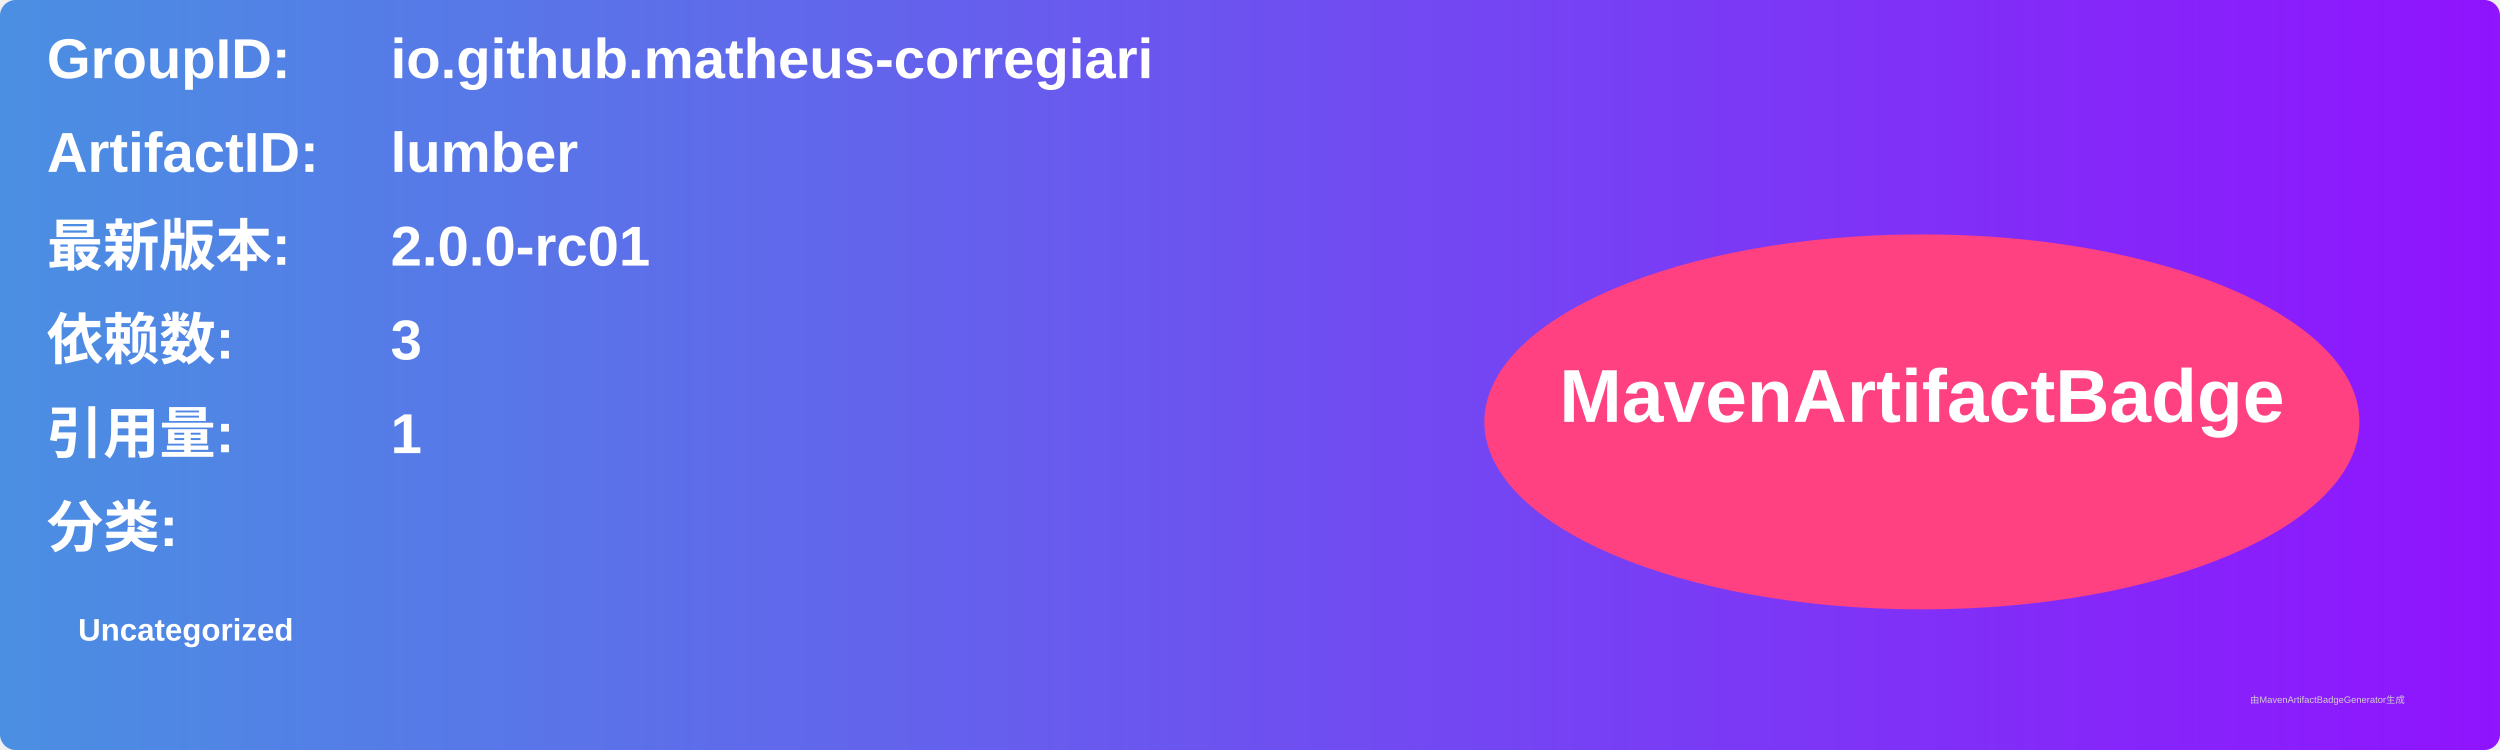
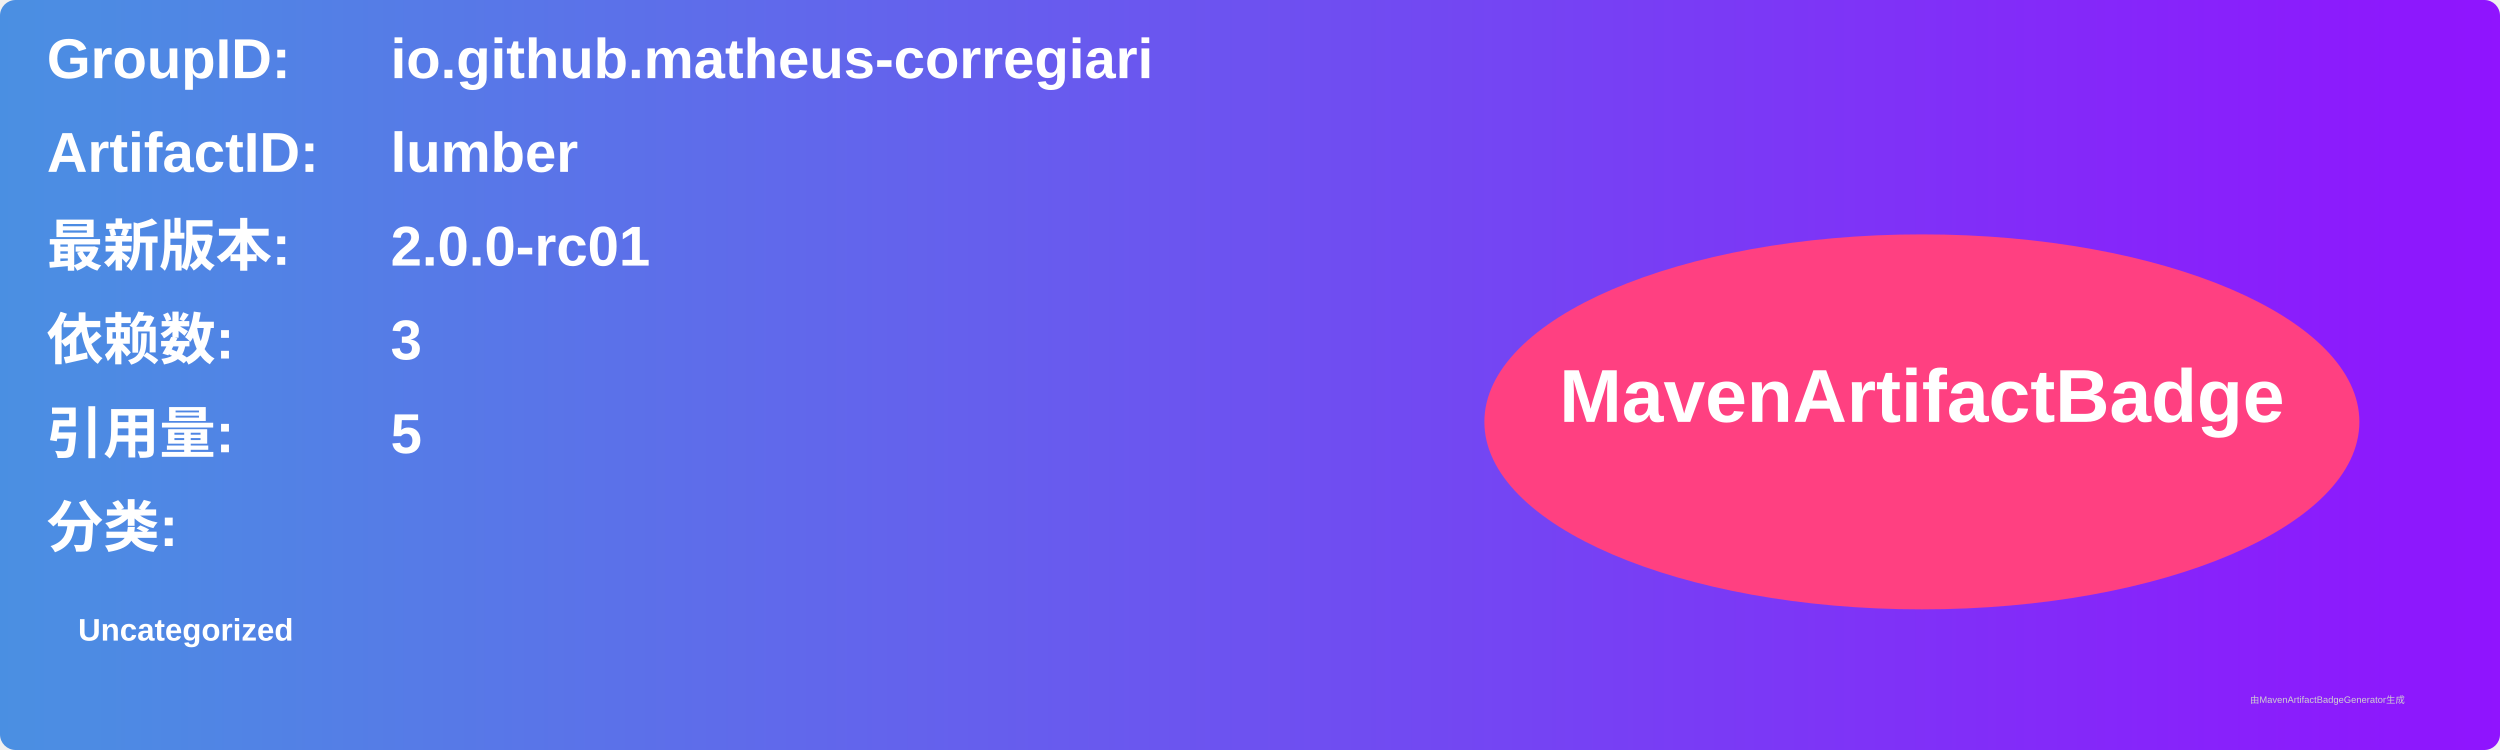
<svg xmlns="http://www.w3.org/2000/svg" width="800" height="240" viewBox="0 0 800 240">
  <linearGradient id="grad" x1="0%" y1="0%" x2="100%" y2="0%">
    <stop offset="0%" stop-color="#4a90e2" />
    <stop offset="100%" stop-color="#9013fe" />
  </linearGradient>
  <rect width="100%" height="100%" rx="5" ry="5" fill="url(#grad)" />
  <g transform="translate(15, 15)">
    <text x="0" y="10" font-family="Arial" font-size="18" fill="white" font-weight="bold" width="260">GroupID:</text>
    <text x="110" y="10" font-family="Arial" font-size="18" fill="white" font-weight="bold" width="460">io.github.matheus-corregiari</text>
    <text x="0" y="40" font-family="Arial" font-size="18" fill="white" font-weight="bold" width="260">ArtifactID:</text>
    <text x="110" y="40" font-family="Arial" font-size="18" fill="white" font-weight="bold" width="460">lumber</text>
    <text x="0" y="70" font-family="Arial" font-size="18" fill="white" font-weight="bold">最新版本:</text>
    <text x="110" y="70" font-family="Arial" font-size="18" fill="white" font-weight="bold">
      <tspan font-weight="bold">2.0.0-rc01</tspan>
    </text>
    <text x="0" y="100" font-family="Arial" font-size="18" fill="white" font-weight="bold">依赖数: </text>
    <text x="110" y="100" font-family="Arial" font-size="18" fill="white">
      <tspan font-weight="bold">3</tspan>
    </text>
    <text x="0" y="130" font-family="Arial" font-size="18" fill="white" font-weight="bold">引用量: </text>
    <text x="110" y="130" font-family="Arial" font-size="18" fill="white">
-       <tspan font-weight="bold">1</tspan>
+       <tspan font-weight="bold">5</tspan>
    </text>
    <text x="0" y="160" font-family="Arial" font-size="18" fill="white" font-weight="bold">分类:</text>
    <text x="10" y="190" font-family="Arial" font-size="10" fill="white">
      <tspan font-weight="bold">Uncategorized</tspan>
    </text>
    <ellipse cx="600" cy="120" rx="140" ry="60" fill="#ff4081" />
    <text x="600" y="120" text-anchor="middle" font-family="Arial" font-size="24" fill="white" font-weight="bold">MavenArtifactBadge</text>
  </g>
  <text x="720" y="225" font-family="Arial" font-size="3" fill="#d0d0d0">由MavenArtifactBadgeGenerator生成</text>
</svg>
